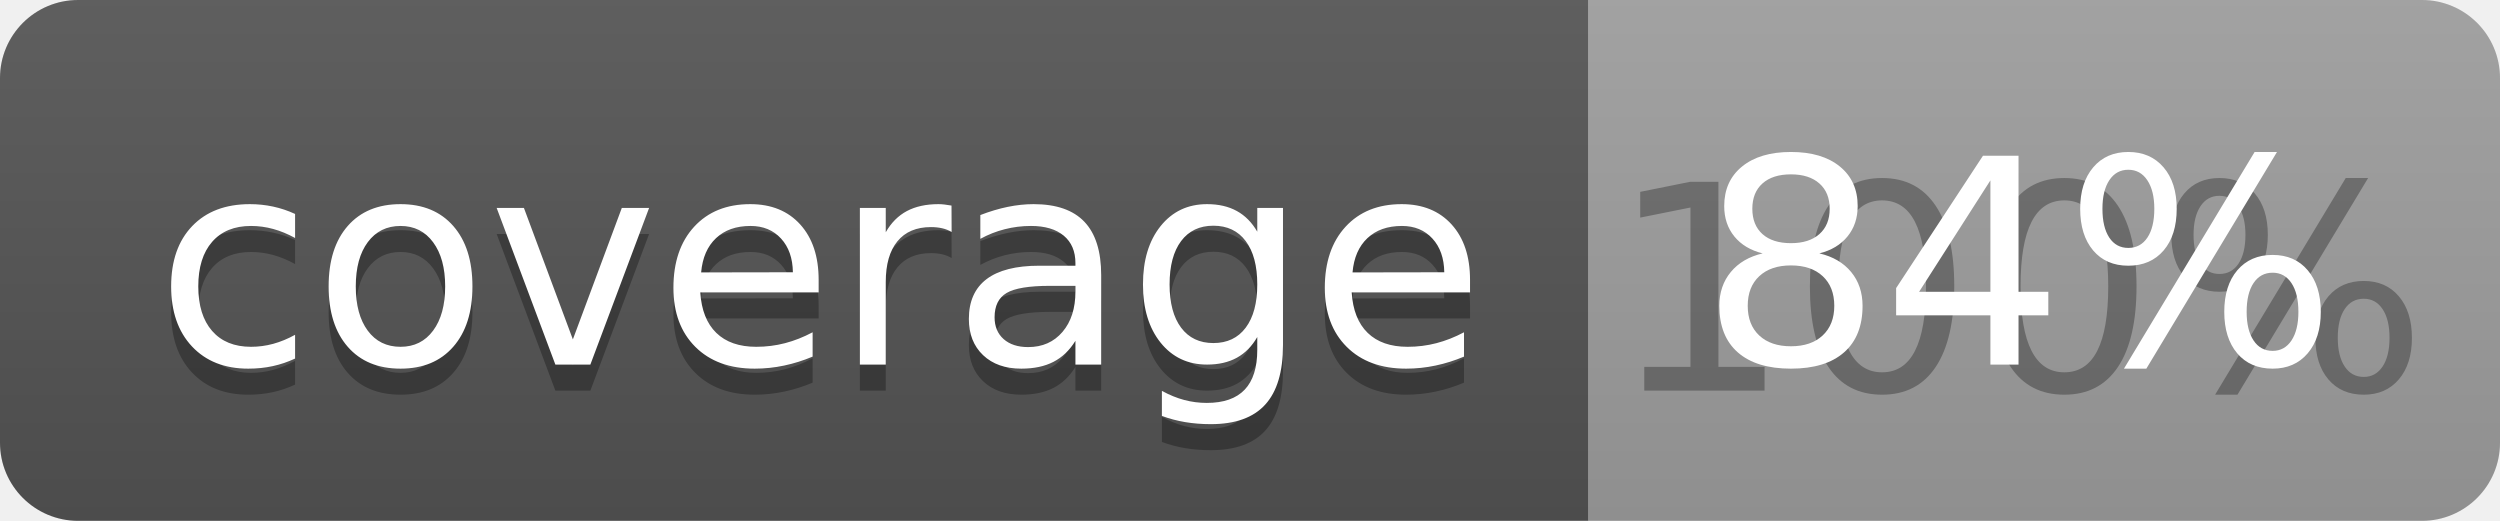
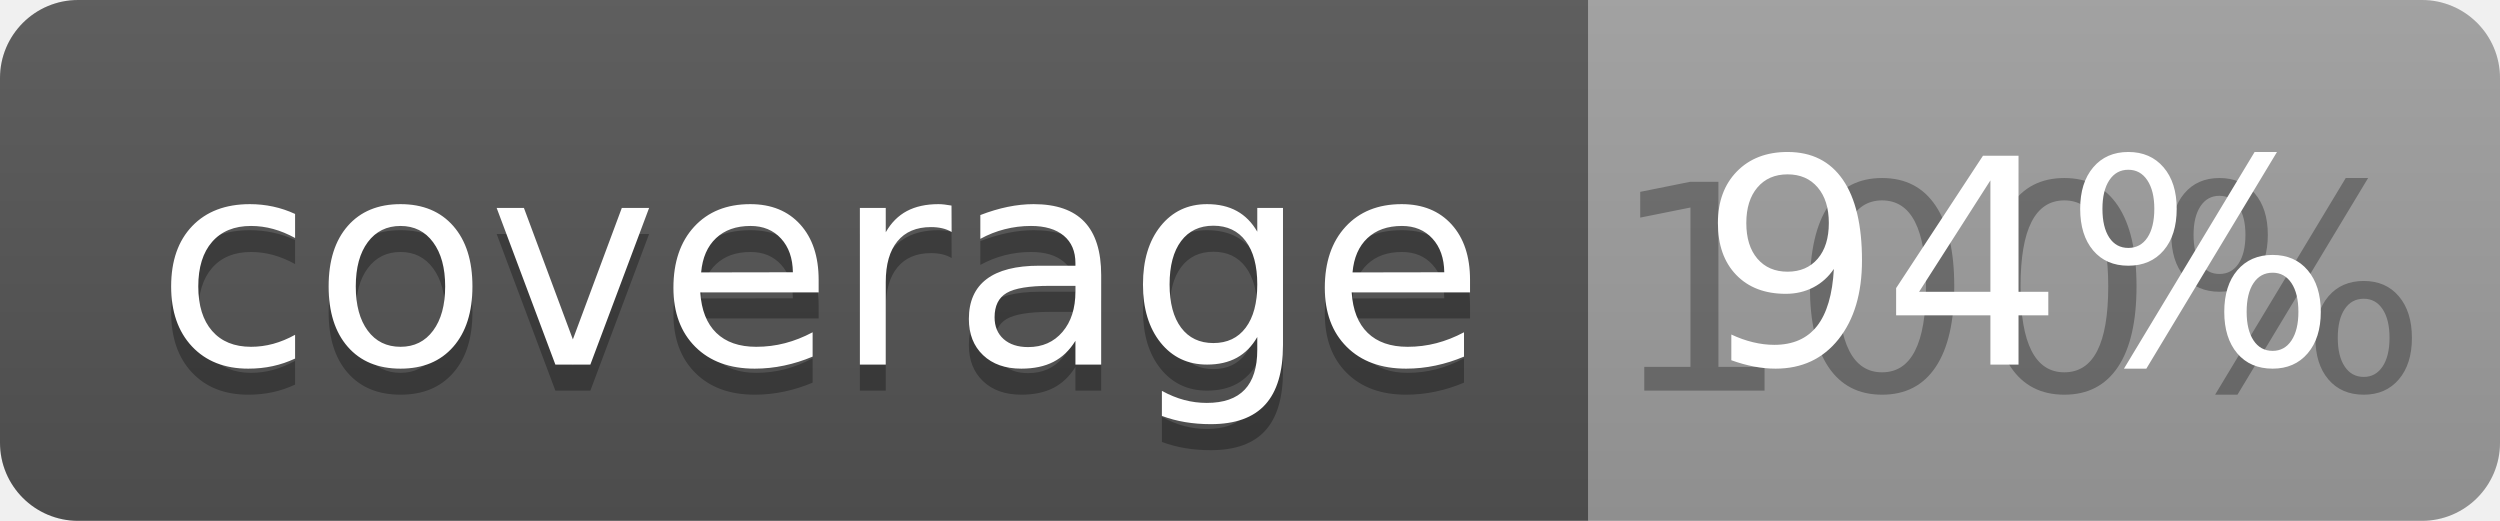
<svg xmlns="http://www.w3.org/2000/svg" width="96" height="20">
  <linearGradient id="b" x2="0" y2="100%">
    <stop offset="0" stop-color="#bbb" stop-opacity=".1" />
    <stop offset="1" stop-opacity=".1" />
  </linearGradient>
  <clipPath id="a">
    <rect width="96" height="20" rx="3" fill="#fff" />
  </clipPath>
  <g clip-path="url(#a)">
    <path fill="#555" d="M0 0h61v20H0z" />
    <path fill="#9F9F9F" d="M61 0h35v20H61z" />
    <path fill="url(#b)" d="M0 0h96v20H0z" />
  </g>
  <g fill="#fff" text-anchor="middle" font-family="DejaVu Sans,Verdana,Geneva,sans-serif" font-size="110">
    <text x="315" y="150" fill="#010101" fill-opacity=".3" transform="scale(.1)" textLength="510">coverage</text>
    <text x="315" y="140" transform="scale(.1)" textLength="510">coverage</text>
    <text x="775" y="150" fill="#010101" fill-opacity=".3" transform="scale(.1)" textLength="250">100%</text>
-     <text x="775" y="140" transform="scale(.1)" textLength="250">84%</text>
+     <text x="775" y="140" transform="scale(.1)" textLength="250">94%</text>
  </g>
</svg>
